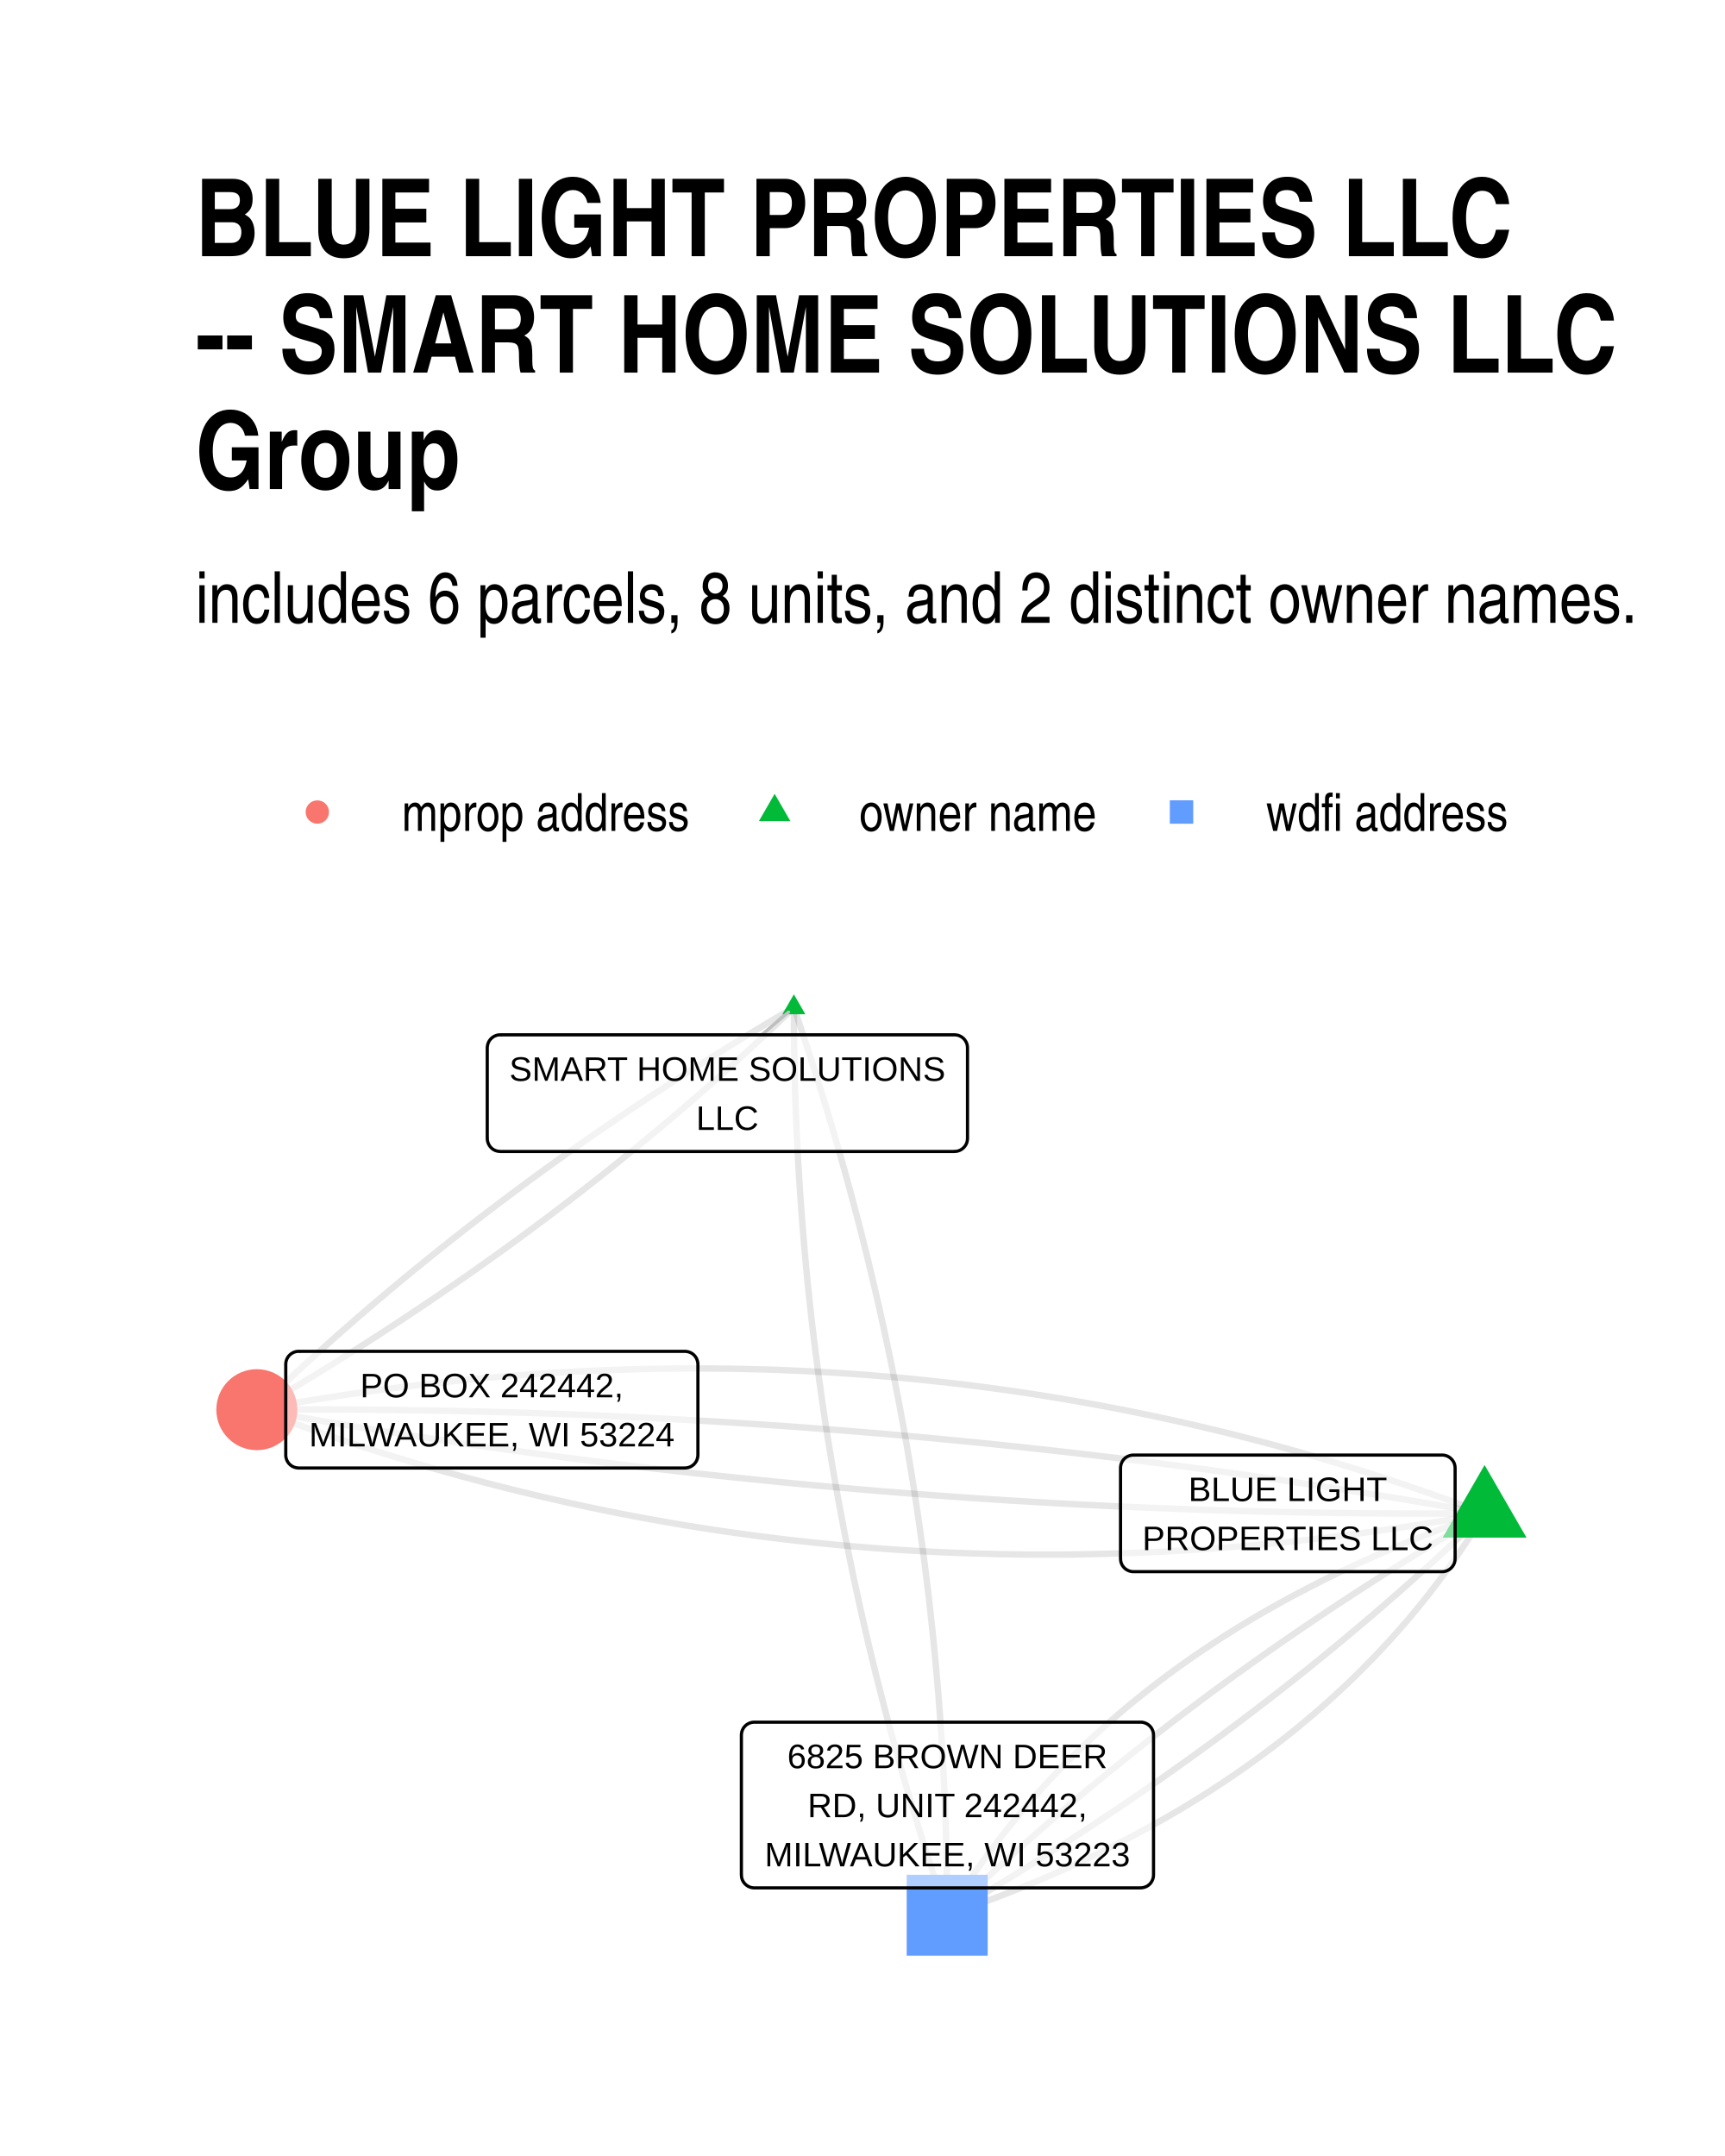
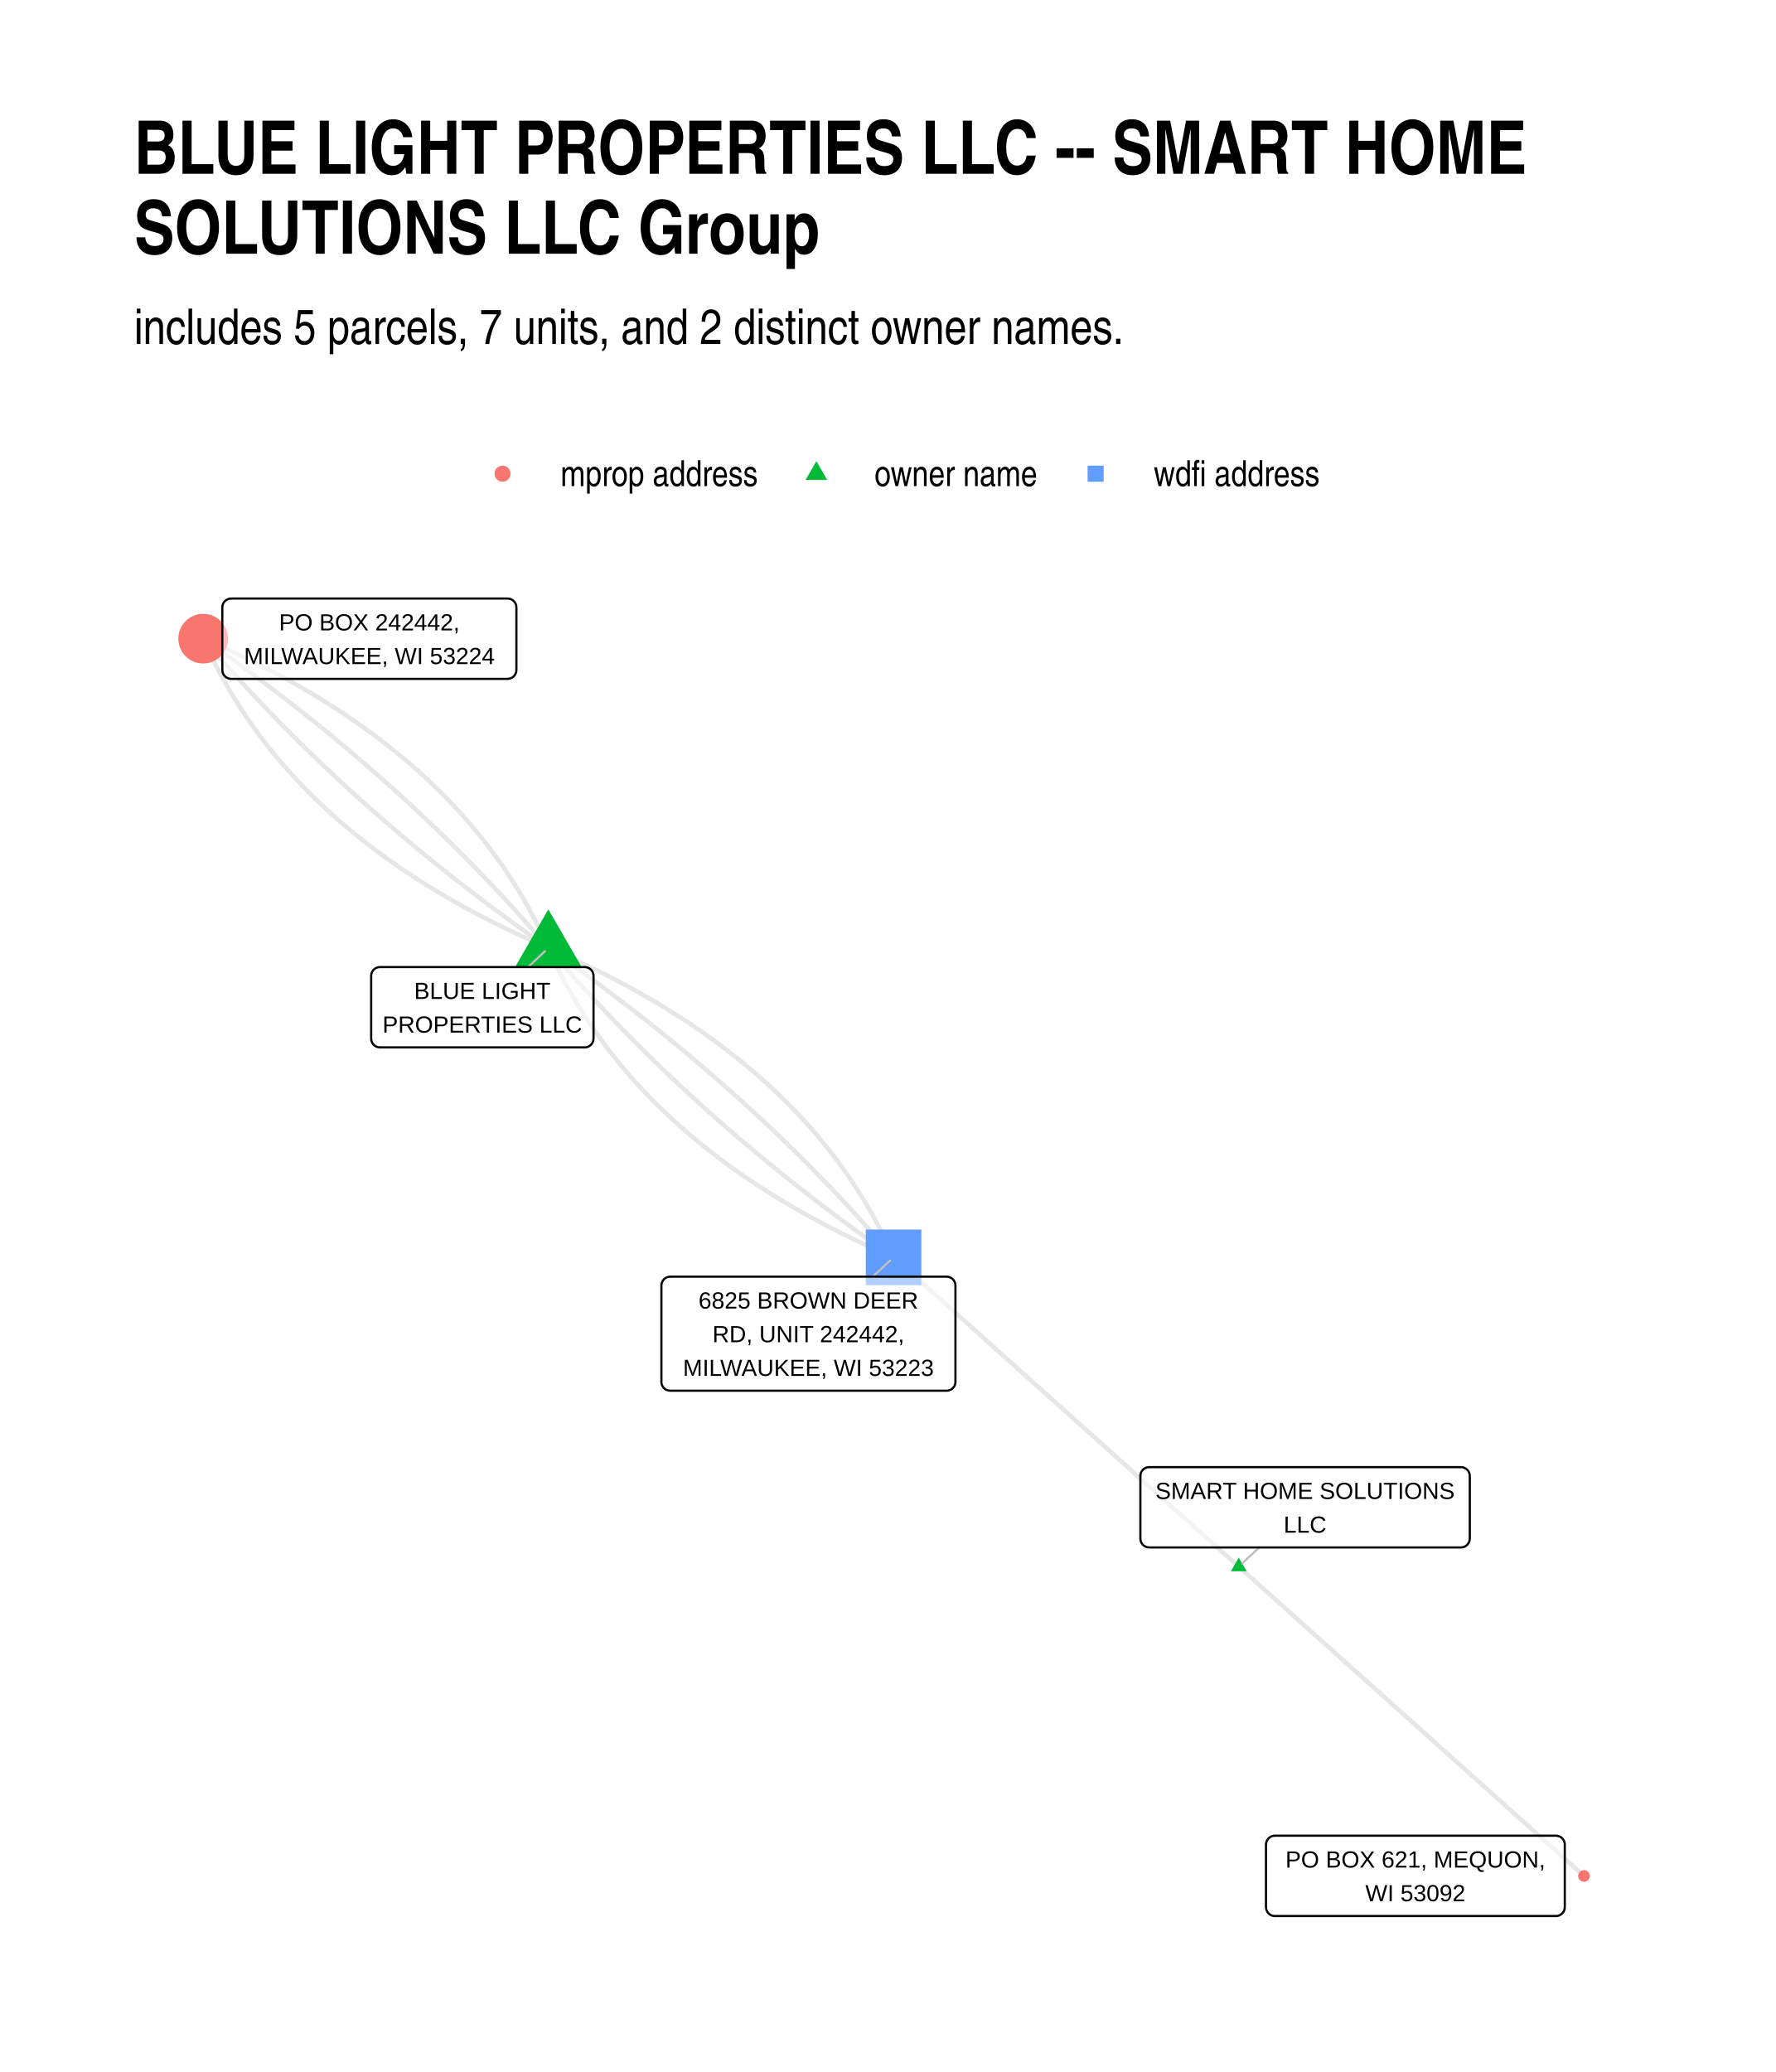
- <svg xmlns="http://www.w3.org/2000/svg" width="384" height="480" class="svglite" viewBox="0 0 288 360">
+ <svg xmlns="http://www.w3.org/2000/svg" width="576" height="672" class="svglite" viewBox="0 0 432 504">
  <defs>
-     <style>.svglite polyline,.svglite polygon,.svglite path,.svglite circle{fill:none;stroke:#000000;stroke-linecap:round;stroke-linejoin:round;stroke-miterlimit:10.00}</style>
+     <style>.svglite line,.svglite polyline,.svglite polygon,.svglite path,.svglite circle{fill:none;stroke:#000000;stroke-linecap:round;stroke-linejoin:round;stroke-miterlimit:10.00}.svglite text{white-space:pre}</style>
  </defs>
  <rect width="100%" height="100%" style="stroke-linecap:round;stroke-linejoin:round;stroke-miterlimit:10.00;stroke:none;fill:#FFFFFF" />
  <defs>
-     <clipPath id="cpMC4wMHwyODguMDB8MC4wMHwzNjAuMDA=">
-       <path d="M0 0h288v360H0z" />
+     <clipPath id="cpMC4wMHw0MzIuMDB8MC4wMHw1MDQuMDA=">
+       <path d="M0 0h432v504H0z" />
    </clipPath>
  </defs>
-   <g clip-path="url(#cpMC4wMHwyODguMDB8MC4wMHwzNjAuMDA=)">
-     <path d="M0 0h288v360H0z" style="stroke-width:1.07;stroke:none;fill:#FFFFFF" />
+   <g clip-path="url(#cpMC4wMHw0MzIuMDB8MC4wMHw1MDQuMDA=)">
+     <path d="M0 0h432v504H0z" style="stroke-width:1.07;stroke:none;fill:#FFFFFF" />
  </g>
  <defs>
-     <clipPath id="cpMzIuNjN8MjU4LjExfDE2MC42NnwzMjcuMzc=">
-       <path d="M32.63 160.66h225.48v166.71H32.63z" />
+     <clipPath id="cpMzIuNjN8NDAyLjExfDE0MC4zMHw0NzEuMzc=">
+       <path d="M32.63 140.3h369.48v331.07H32.63z" />
    </clipPath>
  </defs>
-   <g clip-path="url(#cpMzIuNjN8MjU4LjExfDE2MC42NnwzMjcuMzc=)">
-     <path d="m247.86 252.7-1.98-.75-1.98-.73-1.99-.72-1.99-.71-1.99-.7-1.99-.68-1.99-.68-2-.66-2-.65-2-.64-2-.63-2-.61-2-.61-2.01-.59-2.01-.58-2.01-.57-2.01-.56-2.01-.55-2.02-.53-2.01-.52-2.02-.52-2.02-.5-2.03-.48-2.02-.48-2.03-.47-2.02-.45-2.03-.44-2.03-.43-2.04-.42-2.03-.41-2.04-.39-2.04-.39-2.04-.37-2.04-.36-2.04-.35-2.05-.34-2.04-.32-2.05-.32-2.05-.3-2.06-.29-2.05-.28-2.06-.27-2.06-.26-2.06-.24-2.06-.23-2.06-.22-2.07-.21-2.06-.2-2.07-.19-2.07-.17-2.07-.17-2.08-.15-2.07-.14-2.08-.13-2.08-.11-2.08-.11-2.09-.09-2.08-.09-2.09-.07-2.09-.05-2.09-.05-2.09-.04-2.09-.02-2.1-.01h-2.1l-2.09.01-2.11.02-2.1.03-2.1.05-2.11.06-2.11.06-2.11.09-2.11.09-2.11.1-2.12.12-2.12.12-2.11.14-2.13.15-2.12.16-2.12.18-2.13.18-2.13.2-2.13.21-2.13.22-2.13.23-2.14.24-2.13.26-2.14.26-2.14.28-2.14.29-2.15.3-2.14.31-2.15.33-2.15.34-2.15.34-2.15.36-2.16.37-2.15.39-2.16.39m204.98 17.32-1.24.43-1.24.43-1.23.44-1.23.44-1.22.45-1.21.46-1.2.46-1.2.46-1.19.47-1.19.47-1.17.48-1.17.49-1.17.49-1.15.49-1.15.5-1.14.51-1.14.51-1.13.51-1.12.52-1.11.53-1.11.53-1.1.53-1.09.54-1.09.55-1.08.55-1.07.56-1.07.56-1.06.56-1.05.57-1.04.58-1.04.58-1.03.59-1.03.59-1.01.59-1.02.61-1 .6-.99.61-.99.62-.99.62-.97.63-.97.63-.96.64-.96.64-.95.65-.94.65-.93.66-.93.66-.92.67-.91.67-.91.68-.9.68-.89.69-.88.69-.88.7-.87.7-.87.71-.86.72-.85.71-.84.73-.84.73-.83.73-.82.74-.82.74-.81.75-.8.75-.79.76-.79.77-.78.77-.78.77-.77.78-.76.79-.75.79-.75.79-.74.8-.73.8-.73.81-.72.82-.71.82-.7.82-.7.83-.69.84-.69.84-.67.85-.67.85-.67.85-.65.86-.65.87-.65.87-.63.88-.63.88-.62.88-.62.89-.61.9-.6.9-.59.91-.59.91-.58.92-.57.92-.57.92m-25.6-151.55-1.02.6-1.01.59-1.02.6-1.01.6-1.01.6-1.01.61-1 .6-1.01.61-1 .61-.99.61-1 .61-.99.62-.99.61-.99.62-.99.62-.98.62-.99.62-.98.62-.97.63-.98.63-.97.63-.97.63-.97.63-.97.63-.96.64-.96.64-.96.64-.96.64-.95.64-.95.64-.95.65-.95.65-.95.65-.94.65-.94.65-.94.66-.93.65-.94.66-.93.66-.93.66-.92.66-.93.67-.92.66-.92.67-.92.67-.91.67-.91.68-.91.67-.91.68-.91.68-.9.68-.9.68-.9.68-.9.69-.89.68-.89.69-.89.69-.89.69-.88.7-.89.69-.88.7-.88.7-.87.7-.87.7-.87.7-.87.71-.87.7-.86.71-.87.71-.86.71-.85.72-.86.71-.85.72-.85.72-.85.72-.84.72-.85.73-.84.72-.84.73-.83.73-.84.73-.83.73-.83.73-.82.74-.83.74-.82.74-.82.74-.82.74-.82.74-.81.75-.81.75-.81.75-.8.75-.81.75-.8.75-.8.76-.8.76-.79.76-.79.76" style="stroke-width:1.07;stroke:#000000;stroke-opacity:0.10;stroke-linecap:butt" />
-     <path d="m132.54 168.24.01 1.56v1.55l.02 1.55.01 1.56.03 1.55.03 1.55.03 1.55.04 1.55.04 1.56.05 1.55.06 1.55.06 1.54.06 1.55.08 1.55.07 1.55.08 1.55.09 1.54.09 1.55.1 1.55.1 1.54.11 1.55.11 1.54.12 1.54.12 1.55.13 1.54.13 1.54.14 1.54.14 1.55.15 1.54.15 1.54.16 1.54.17 1.54.17 1.54.17 1.53.18 1.54.19 1.54.19 1.54.2 1.53.2 1.54.2 1.54.22 1.53.21 1.54.22 1.53.23 1.53.23 1.54.24 1.53.24 1.53.25 1.53.26 1.54.25 1.53.27 1.53.27 1.53.27 1.53.28 1.52.29 1.53.29 1.53.29 1.53.3 1.53.31 1.52.31 1.53.31 1.52.32 1.53.33 1.52.33 1.53.34 1.52.34 1.52.35 1.53.35 1.52.36 1.52.36 1.52.37 1.52.37 1.52.38 1.52.39 1.52.39 1.52.39 1.52.4 1.52.4 1.51.41 1.52.42 1.52.42 1.51.43 1.52.43 1.51.43 1.52.44 1.51.45 1.51.45 1.52.46 1.51.46 1.51.47 1.51.47 1.51.48 1.51.48 1.51.49 1.51.49 1.51.5 1.51.51 1.51.51 1.51.51 1.5" style="stroke-width:1.07;stroke:#000000;stroke-opacity:0.10;stroke-linecap:butt" />
-     <path d="m247.86 252.7-2.04-.37-2.04-.36-2.04-.35-2.05-.36-2.04-.35-2.04-.34-2.05-.34-2.04-.34-2.05-.33-2.05-.33-2.04-.33-2.05-.32-2.05-.32-2.05-.31-2.05-.31-2.05-.31-2.05-.3-2.05-.3-2.05-.3-2.06-.29-2.05-.29-2.05-.28-2.06-.28-2.05-.27-2.06-.28-2.06-.26-2.05-.27-2.06-.26-2.06-.25-2.06-.26-2.06-.24-2.06-.25-2.06-.24-2.06-.24-2.06-.23-2.06-.23-2.06-.22-2.07-.23-2.06-.21-2.07-.22-2.06-.21-2.07-.2-2.06-.2-2.07-.2-2.07-.2-2.07-.19-2.06-.18-2.07-.19-2.07-.18-2.07-.17-2.08-.17-2.07-.17-2.07-.16-2.07-.16-2.08-.16-2.07-.15-2.08-.15-2.07-.14-2.08-.14-2.07-.14-2.08-.13-2.08-.13-2.08-.12-2.07-.12-2.08-.12-2.08-.11-2.09-.11-2.08-.11-2.08-.1-2.08-.1-2.08-.09-2.09-.09-2.08-.09-2.09-.08-2.08-.08-2.09-.07-2.09-.07-2.08-.07-2.09-.06-2.09-.06-2.09-.05-2.09-.05-2.09-.05-2.09-.05-2.09-.03-2.09-.04-2.09-.03-2.1-.03-2.09-.02-2.1-.02-2.09-.02-2.1-.01-2.09-.01-2.1-.01h-2.1l-2.1.01h-2.09l-2.1.01-2.1.02m204.98 17.32-1.02.59-1.01.6-1.02.6-1.01.6-1.01.6-1.01.6-1.01.61-1 .6-1 .61-1 .61-1 .61-.99.62-.99.61-.99.62-.99.62-.98.62-.99.62-.98.62-.97.63-.98.62-.97.63-.97.63-.97.64-.97.63-.96.63-.96.64-.96.64-.96.64-.96.64-.95.65-.95.64-.95.65-.94.65-.95.65-.94.65-.94.66-.93.65-.94.66-.93.66-.93.66-.92.66-.93.67-.92.66-.92.67-.92.67-.91.67-.92.67-.91.68-.91.67-.9.68-.91.68-.9.68-.9.68-.9.69-.89.68-.89.69-.89.69-.89.69-.89.7-.88.69-.88.7-.88.69-.87.7-.88.71-.87.7-.87.7-.87.71-.86.71-.86.71-.86.71-.86.71-.86.72-.85.72-.85.71-.85.72-.85.73-.84.72-.84.72-.84.73-.84.73-.83.73-.83.73-.83.74-.83.73-.83.74-.82.74-.82.74-.82.74-.82.74-.81.75-.81.75-.81.74-.81.76-.8.75-.8.75-.8.76-.8.75-.8.76-.79.76" style="stroke-width:1.07;stroke:#000000;stroke-opacity:0.10;stroke-linecap:butt" />
-     <path d="m247.86 252.7-2.1.01-2.1.01-2.09.01h-6.3l-2.09-.01-2.1-.01-2.09-.02-2.1-.02-2.09-.02-2.1-.03-2.09-.03-2.09-.04-2.09-.04-2.09-.04-2.09-.05-2.09-.05-2.09-.05-2.09-.06-2.09-.07-2.09-.06-2.08-.07-2.09-.08-2.08-.08-2.09-.08-2.08-.08-2.09-.09-2.08-.1-2.08-.09-2.08-.11-2.08-.1-2.09-.11-2.08-.11-2.08-.12-2.07-.12-2.08-.13-2.08-.12-2.08-.14-2.07-.13-2.08-.14-2.08-.15-2.07-.14-2.07-.16-2.08-.15-2.07-.16-2.07-.16-2.07-.17-2.08-.17-2.07-.18-2.07-.18-2.07-.18-2.06-.19-2.07-.19-2.07-.19-2.07-.2-2.06-.2-2.07-.21-2.06-.21-2.07-.21-2.06-.22-2.07-.22-2.06-.22-2.06-.23-2.06-.24-2.06-.23-2.06-.24-2.06-.25-2.06-.25-2.06-.25-2.06-.26-2.06-.26-2.05-.26-2.06-.27-2.06-.27-2.05-.27-2.06-.28-2.05-.29-2.05-.28-2.06-.3-2.05-.29-2.05-.3-2.05-.3-2.05-.31-2.05-.31-2.05-.31-2.05-.32-2.05-.32-2.04-.33-2.05-.33-2.05-.33-2.04-.34-2.05-.34-2.04-.35-2.04-.35-2.05-.35-2.04-.36-2.04-.36-2.04-.36m204.98 17.32-.79.76-.8.76-.79.75-.8.76-.81.75-.8.76-.81.75-.81.75-.81.74-.81.75-.82.74-.82.75-.82.74-.82.73-.82.74-.83.74-.83.73-.83.73-.84.73-.84.73-.84.73-.84.72-.84.73-.85.72-.85.72-.85.72-.85.71-.86.72-.85.71-.86.71-.87.71-.86.71-.87.71-.87.7-.87.71-.87.7-.88.7-.88.7-.88.69-.88.7-.89.69-.88.69-.89.69-.9.69-.89.68-.9.69-.9.68-.9.68-.9.68-.91.68-.91.68-.91.67-.91.67-.92.67-.92.67-.92.67-.92.67-.92.66-.93.66-.93.66-.93.66-.93.66-.94.66-.94.65-.94.65-.94.65-.95.65-.95.65-.95.65-.95.64-.96.64-.95.64-.96.64-.96.64-.97.63-.96.64-.97.63-.97.63-.98.63-.97.63-.98.62-.98.62-.98.63-.99.62-.99.61-.99.62-.99.62-.99.61-1 .61-1 .61-1 .61-1 .61-1.01.6-1 .6-1.01.61-1.02.6-1.01.59-1.02.6-1.02.59" style="stroke-width:1.07;stroke:#000000;stroke-opacity:0.10;stroke-linecap:butt" />
-     <path d="m247.86 252.7-2.16.39-2.15.38-2.16.38-2.15.35-2.15.35-2.15.34-2.15.32-2.14.32-2.15.3-2.14.29-2.14.27-2.14.27-2.14.25-2.13.25-2.13.23-2.13.22-2.13.21-2.13.19-2.13.19-2.12.17-2.13.16-2.12.15-2.11.14-2.12.13-2.12.12-2.11.1-2.11.09-2.11.08-2.11.07-2.11.06-2.1.04-2.1.04-2.11.02-2.09.01h-2.1l-2.1-.01-2.09-.03-2.09-.03-2.09-.05-2.09-.06-2.09-.07-2.08-.08-2.09-.09-2.08-.11-2.08-.12-2.08-.12-2.07-.14-2.08-.16-2.07-.16-2.07-.17-2.07-.19-2.06-.2-2.07-.21-2.06-.22-2.06-.23-2.06-.25-2.06-.25-2.06-.27-2.05-.28-2.06-.29-2.05-.3-2.05-.32-2.04-.32-2.05-.34-2.04-.35-2.04-.36-2.04-.37-2.04-.39-2.04-.39-2.03-.41-2.04-.42-2.03-.43-2.03-.44-2.02-.46-2.03-.46-2.02-.48-2.03-.49-2.02-.5-2.02-.51-2.01-.52-2.02-.54-2.01-.54-2.01-.56-2.01-.57-2.01-.58-2.01-.6-2-.6-2-.62-2-.62-2-.64-2-.65-2-.67-1.99-.67-1.99-.69-1.99-.69-1.99-.71-1.99-.72-1.98-.74-1.98-.74m204.98 17.32-.56.92-.58.93-.58.91-.58.91-.6.91-.6.9-.61.9-.61.89-.62.89-.63.88-.64.87-.64.87-.65.87-.66.86-.66.86-.67.85-.68.84-.68.84-.7.84-.69.83-.71.82-.71.82-.72.82-.73.81-.73.8-.74.8-.75.8-.75.79-.76.78-.77.78-.77.77-.78.77-.79.77-.8.76-.8.75-.81.75-.81.74-.83.74-.83.74-.83.73-.85.72-.85.72-.86.71-.86.71-.87.7-.88.7-.89.69-.89.69-.9.68-.9.68-.92.67-.92.67-.93.66-.93.66-.94.65-.95.65-.95.64-.96.64-.97.63-.98.63-.98.62-.99.62-1 .61-1 .61-1.01.6-1.02.59-1.02.6-1.03.58-1.04.58-1.05.58-1.05.57-1.06.57-1.06.56-1.08.55-1.08.55-1.08.55-1.1.54-1.1.53-1.1.54-1.12.52-1.12.52-1.13.52-1.13.51-1.15.5-1.14.5-1.16.5-1.16.48-1.17.49-1.18.48-1.18.47-1.19.47-1.2.47-1.21.46-1.21.45-1.22.45-1.22.44-1.23.44-1.24.44-1.25.42m-25.6-151.55-.79.76-.79.76-.8.76-.8.76-.8.75-.81.75-.8.75-.81.75-.81.75-.82.75-.81.74-.82.74-.82.74-.82.74-.83.74-.82.74-.83.73-.83.73-.84.73-.83.73-.84.73-.84.73-.85.72-.84.72-.85.72-.85.72-.85.72-.86.71-.86.72-.85.71-.87.71-.86.71-.87.7-.87.71-.87.7-.87.71-.88.7-.87.69-.88.7-.89.7-.88.69-.89.69-.89.69-.89.69-.89.69-.9.68-.9.68-.9.69-.9.68-.91.67-.91.68-.91.68-.91.67-.92.67-.91.67-.92.67-.92.66-.93.67-.92.66-.93.66-.93.66-.94.66-.93.66-.94.65-.94.65-.95.65-.94.65-.95.65-.95.65-.95.64-.95.64-.96.64-.96.64-.96.64-.96.64-.97.63-.97.63-.97.63-.97.63-.98.63-.97.63-.98.62-.99.62-.98.62-.99.62-.99.62-.99.62-.99.61-1 .61-.99.61-1.01.61-1 .61-1 .6-1.01.61-1.01.6-1.01.6-1.02.6-1.01.59-1.02.6" style="stroke-width:1.07;stroke:#000000;stroke-opacity:0.10;stroke-linecap:butt" />
-     <path d="m132.54 168.24.52 1.51.51 1.51.5 1.5.5 1.51.49 1.51.49 1.51.48 1.51.48 1.51.47 1.51.47 1.52.46 1.51.46 1.51.45 1.51.45 1.52.44 1.51.44 1.51.43 1.52.42 1.51.42 1.52.42 1.52.41 1.51.4 1.52.4 1.52.4 1.52.39 1.52.38 1.51.38 1.52.37 1.52.37 1.53.36 1.52.36 1.52.35 1.52.35 1.52.34 1.53.34 1.52.33 1.52.33 1.53.32 1.52.32 1.53.31 1.53.3 1.52.3 1.53.3 1.53.29 1.52.28 1.53.28 1.53.28 1.53.27 1.53.26 1.53.26 1.53.25 1.53.25 1.53.24 1.54.24 1.53.23 1.53.23 1.54.22 1.53.22 1.54.21 1.53.21 1.54.2 1.53.19 1.54.19 1.54.19 1.53.18 1.54.17 1.54.17 1.54.17 1.54.16 1.54.15 1.54.15 1.54.15 1.54.13 1.54.14 1.55.13 1.54.12 1.54.12 1.55.11 1.54.1 1.55.11 1.54.09 1.55.1 1.54.08 1.55.08 1.55.08 1.55.07 1.54.06 1.55.06 1.55.06 1.55.05 1.55.04 1.55.04 1.55.04 1.55.03 1.56.02 1.55.02 1.55.01 1.56.01 1.55v1.55" style="stroke-width:1.07;stroke:#000000;stroke-opacity:0.10;stroke-linecap:butt" />
-     <path d="m247.86 244.62 7 12.12h-13.99zm-115.32-78.59 1.92 3.32h-3.83z" style="stroke-width:0.71;stroke:none;fill:#00BA38" />
-     <circle cx="42.88" cy="235.38" r="6.76" style="stroke-width:0.71;stroke:none;fill:#F8766D" />
-     <path d="M151.38 326.55h13.52v-13.51h-13.52z" style="stroke-width:0.71;stroke:none;fill:#619CFF" />
-     <path d="m127.16 172.79 4.5-3.8" style="fill:none;stroke-linecap:round;stroke-linejoin:round;stroke-miterlimit:10.00;stroke-width:0.53;stroke:#BFBFBF" />
-     <path d="M189.24 262.43h51.54-.09l.35-.01.34-.07.32-.13.3-.17.27-.22.23-.26.19-.29.14-.32.08-.34.03-.35h0v-15.15h0l-.03-.35-.08-.34-.14-.32-.19-.29-.23-.26-.27-.22-.3-.18-.32-.12-.34-.07-.26-.01h-51.54l.26.01-.35-.01-.34.04-.34.1-.31.14-.29.2-.25.24-.21.28-.16.31-.11.33-.05.34-.01.18v15.15l.01-.17v.35l.05.34.11.33.16.31.21.27.25.25.29.19.31.15.34.1.34.04z" style="stroke-width:0.53;fill:#FFFFFF;fill-opacity:0.50" />
-     <text x="215.01" y="250.64" lengthAdjust="spacingAndGlyphs" style="font-size:5.69px;font-family:Arial" text-anchor="middle" textLength="33.17">BLUE LIGHT</text>
-     <text x="215.01" y="258.83" lengthAdjust="spacingAndGlyphs" style="font-size:5.69px;font-family:Arial" text-anchor="middle" textLength="48.66">PROPERTIES LLC</text>
-     <path d="M83.51 192.27h75.86l-.09-.01.35-.01.34-.07.32-.12.3-.18.27-.22.23-.26.19-.29.14-.32.08-.34.03-.34h0v-15.16h0l-.03-.35-.08-.33-.14-.32-.19-.3-.23-.26-.27-.22-.3-.17-.32-.13-.34-.06-.26-.02H83.51l.27.02-.35-.02-.35.04-.33.1-.32.15-.28.2-.25.24-.21.27-.16.31-.11.33-.06.35-.01.17v15.16l.01-.18v.35l.06.34.11.33.16.31.21.28.25.24.28.2.32.15.33.09.35.04z" style="stroke-width:0.53;fill:#FFFFFF;fill-opacity:0.50" />
-     <text x="121.44" y="180.47" lengthAdjust="spacingAndGlyphs" style="font-size:5.69px;font-family:Arial" text-anchor="middle" textLength="72.97">SMART HOME SOLUTIONS</text>
-     <text x="121.44" y="188.67" lengthAdjust="spacingAndGlyphs" style="font-size:5.69px;font-family:Arial" text-anchor="middle" textLength="10.43">LLC</text>
-     <path d="M49.87 245.12h64.49-.09l.35-.02.34-.07.32-.12.3-.18.27-.21.23-.27.19-.29.13-.32.09-.34.03-.34h0V227.8h0l-.03-.35-.09-.33-.13-.32-.19-.3-.23-.26-.27-.22-.3-.17-.32-.12-.34-.07-.26-.02H49.87l.26.02-.35-.02-.35.04-.33.1-.31.15-.29.2-.25.24-.21.28-.16.3-.11.33-.06.35v15.33-.18.35l.06.34.11.33.16.31.21.28.25.24.29.2.31.15.33.09.35.05z" style="stroke-width:0.53;fill:#FFFFFF;fill-opacity:0.50" />
-     <text x="82.11" y="233.32" lengthAdjust="spacingAndGlyphs" style="font-size:5.69px;font-family:Arial" text-anchor="middle" textLength="43.92">PO BOX 242442,</text>
-     <text x="82.11" y="241.52" lengthAdjust="spacingAndGlyphs" style="font-size:5.69px;font-family:Arial" text-anchor="middle" textLength="61.61">MILWAUKEE, WI 53224</text>
-     <path d="M125.94 315.23h64.49-.09l.35-.02.34-.07.33-.12.3-.17.27-.22.23-.26.18-.3.14-.32.08-.33.03-.35h0v-23.35h0l-.03-.35-.08-.34-.14-.32-.18-.29-.23-.26-.27-.22-.3-.17-.33-.13-.34-.07-.26-.01h-64.49l.26.01-.35-.01-.34.04-.34.1-.31.15-.29.19-.25.25-.21.27-.16.31-.11.33-.05.34-.01.18v23.35l.01-.17v.34l.05.35.11.33.16.3.21.28.25.24.29.2.31.15.34.1.34.04z" style="stroke-width:0.53;fill:#FFFFFF;fill-opacity:0.50" />
-     <text x="158.18" y="295.24" lengthAdjust="spacingAndGlyphs" style="font-size:5.69px;font-family:Arial" text-anchor="middle" textLength="53.39">6825 BROWN DEER</text>
-     <text x="158.18" y="303.43" lengthAdjust="spacingAndGlyphs" style="font-size:5.69px;font-family:Arial" text-anchor="middle" textLength="46.74">RD, UNIT 242442,</text>
-     <text x="158.18" y="311.63" lengthAdjust="spacingAndGlyphs" style="font-size:5.69px;font-family:Arial" text-anchor="middle" textLength="61.61">MILWAUKEE, WI 53223</text>
+   <g clip-path="url(#cpMzIuNjN8NDAyLjExfDE0MC4zMHw0NzEuMzc=)">
+     <path d="m133.39 230.6-.43-.98-.44-.97-.45-.96-.45-.96-.47-.96-.47-.95-.48-.95-.5-.94-.5-.94-.5-.93-.52-.93-.53-.93-.53-.92-.54-.91-.55-.92-.56-.9-.57-.91-.57-.9-.59-.89-.59-.89-.6-.89-.61-.88-.62-.88-.63-.87-.64-.87-.64-.87-.65-.86-.66-.85-.67-.85-.68-.85-.69-.84-.69-.84-.71-.83-.71-.83-.72-.83-.73-.82-.74-.82-.74-.81-.76-.81-.76-.8-.77-.8-.78-.8-.79-.79-.8-.78-.8-.78-.82-.78-.82-.77-.83-.77-.84-.77-.85-.76-.86-.75-.86-.75-.88-.75-.88-.74-.89-.74-.9-.74-.91-.73-.91-.72-.93-.72-.93-.72-.94-.71-.95-.71-.96-.7-.97-.7-.97-.7-.99-.69-.99-.68-1-.68-1.01-.68-1.02-.67-1.03-.67-1.03-.67-1.05-.66-1.05-.65-1.06-.65-1.07-.65-1.08-.64-1.08-.64-1.1-.64-1.1-.63-1.11-.62-1.12-.62-1.13-.62-1.14-.61-1.14-.61-1.16-.6-1.16-.6-1.17-.59-1.18-.59-1.19-.59-1.2-.58-1.2-.58-1.22-.57-1.22-.57-1.23-.57-1.24-.56-1.25-.55-1.25-.55-1.27-.55m83.97 75.25.44.97.44.97.44.96.46.96.47.96.47.95.48.95.5.94.49.94.51.93.52.93.52.93.54.92.54.91.55.92.56.91.57.9.57.9.59.89.59.89.6.89.61.88.62.88.63.87.63.87.65.87.65.86.66.85.67.85.68.85.69.84.69.84.71.84.71.82.72.83.73.82.74.82.74.81.76.81.76.8.77.8.78.8.79.79.8.78.8.78.82.78.82.77.83.77.84.77.85.76.86.75.86.75.87.75.89.74.89.74.9.74.9.73.92.72.93.72.93.72.94.71.95.71.96.7.97.7.97.7.99.69.99.68 1 .68 1.01.68 1.02.67 1.03.67 1.03.67 1.04.66 1.06.65 1.06.65 1.07.65 1.07.64 1.09.64 1.1.64 1.1.63 1.11.62 1.12.62 1.13.62 1.14.61 1.14.61 1.16.6 1.16.6 1.17.59 1.18.59 1.19.59 1.2.58 1.2.58 1.22.57 1.22.57 1.23.57 1.24.56 1.25.55 1.25.55 1.27.55" style="stroke-width:1.07;stroke:#000000;stroke-opacity:0.10;stroke-linecap:butt" />
+     <path d="m133.39 230.6-.7-.84-.72-.83-.71-.82-.72-.83-.72-.83-.72-.82-.73-.82-.73-.82-.73-.82-.74-.82-.73-.82-.74-.81-.75-.82-.74-.81-.75-.81-.75-.81-.76-.81-.76-.8-.76-.81-.76-.8-.77-.8-.77-.8-.77-.8-.77-.8-.78-.8-.78-.79-.78-.8-.79-.79-.79-.79-.79-.79-.79-.78-.8-.79-.8-.79-.8-.78-.81-.78-.81-.78-.81-.78-.81-.78-.82-.77-.82-.78-.82-.77-.83-.77-.83-.77-.83-.77-.83-.77-.84-.76-.84-.77-.84-.76-.85-.76-.84-.76-.85-.76-.86-.76-.86-.75-.85-.76-.87-.75-.86-.75-.87-.75-.87-.75-.88-.75-.87-.74-.88-.75-.88-.74-.89-.74-.89-.74-.89-.74-.89-.74-.9-.73-.9-.74-.9-.73-.9-.73-.91-.73-.91-.73-.91-.72-.92-.73-.92-.72-.92-.73-.93-.72-.92-.72-.93-.71-.94-.72-.93-.72-.94-.71-.94-.71-.95-.71-.95-.71-.95-.71-.95-.71-.96-.7-.95-.7-.97-.71-.96-.7-.97-.7-.97-.69-.97-.7-.98-.69-.97-.7-.99-.69-.98-.69-.99-.69m83.97 75.25.71.83.72.83.71.82.72.83.72.83.72.82.73.82.73.82.73.82.74.82.73.82.74.81.75.82.74.81.75.81.75.81.76.81.76.8.76.81.76.8.77.8.76.8.78.8.77.8.78.8.78.79.78.8.79.79.79.79.79.79.79.79.8.78.8.79.8.78.81.78.81.78.81.78.81.78.82.77.82.78.82.77.83.77.83.77.83.77.83.77.84.77.84.76.84.76.84.76.85.76.85.76.86.76.85.76.86.75.87.75.86.75.87.75.87.75.87.75.88.74.88.75.88.74.89.74.89.74.89.74.89.74.9.73.9.74.9.73.9.73.91.73.91.73.91.72.92.73.92.72.92.73.93.72.92.72.93.71.94.72.93.72.94.71.94.71.95.71.95.71.95.71.95.71.96.7.95.7.97.71.96.7.97.7.97.69.97.7.98.69.97.7.99.69.98.69.99.69" style="stroke-width:1.07;stroke:#000000;stroke-opacity:0.10;stroke-linecap:butt" />
+     <path d="m133.39 230.6-.98-.69-.99-.69-.98-.7-.98-.69-.97-.69-.98-.7-.97-.7-.96-.7-.97-.7-.96-.7-.96-.7-.95-.71-.96-.7-.95-.71-.94-.71-.95-.71-.94-.71-.94-.72-.94-.71-.93-.72-.93-.72-.93-.72-.92-.72-.92-.72-.92-.72-.92-.73-.91-.73-.91-.72-.91-.73-.9-.73-.91-.74-.9-.73-.89-.74-.9-.73-.89-.74-.88-.74-.89-.74-.88-.75-.88-.74-.88-.74-.87-.75-.87-.75-.87-.75-.87-.75-.86-.75-.86-.76-.85-.75-.86-.76-.85-.76-.85-.76-.84-.76-.85-.76-.84-.77-.83-.76-.84-.77-.83-.77-.83-.77-.82-.77-.82-.78-.82-.77-.82-.78-.81-.77-.82-.78-.8-.78-.81-.78-.8-.79-.8-.78-.8-.79-.79-.79-.8-.79-.79-.79-.78-.79-.78-.79-.78-.8-.78-.79-.78-.8-.77-.8-.77-.8-.76-.8-.77-.81-.76-.8-.75-.81-.76-.8-.75-.81-.75-.82-.75-.81-.74-.81-.74-.82-.74-.81-.73-.82-.73-.82-.73-.82-.73-.82-.72-.83-.72-.82-.72-.83-.72-.83-.71-.83-.71-.83m83.97 75.25.99.68.99.69.98.7.98.69.97.69.97.7.97.7.97.7.97.7.96.7.96.7.95.71.96.7.95.71.94.71.95.71.94.71.94.72.93.71.94.72.93.72.93.72.92.72.92.72.92.72.92.73.91.73.91.72.91.73.9.74.91.73.9.73.89.74.9.73.89.74.88.74.89.74.88.75.88.74.88.75.87.74.87.75.87.75.87.75.86.75.86.76.85.75.86.76.85.76.85.76.84.76.84.76.84.77.84.76.84.77.83.77.82.77.83.77.82.78.82.77.82.78.81.77.82.78.8.78.81.78.8.79.8.78.8.79.79.79.8.79.78.79.79.79.78.79.78.8.78.79.78.8.77.8.77.8.76.8.77.81.76.8.75.81.76.81.75.8.75.82.74.81.75.81.74.82.74.81.73.82.73.82.73.82.73.82.72.83.72.82.72.83.72.83.71.83.71.83" style="stroke-width:1.07;stroke:#000000;stroke-opacity:0.10;stroke-linecap:butt" />
+     <path d="m133.39 230.6-1.26-.55-1.26-.55-1.24-.56-1.24-.56-1.23-.56-1.23-.57-1.21-.57-1.21-.58-1.19-.58-1.19-.59-1.18-.59-1.17-.59-1.17-.6-1.15-.61-1.15-.6-1.13-.62-1.13-.61-1.12-.62-1.11-.63-1.11-.63-1.09-.63-1.09-.64-1.08-.64-1.06-.65-1.07-.65-1.05-.66-1.04-.66-1.04-.66-1.02-.67-1.02-.67-1.01-.68-1-.68-1-.69-.98-.69-.98-.69-.96-.7-.96-.71-.95-.7-.94-.72-.94-.71-.92-.72-.92-.73-.91-.73-.89-.73-.9-.74-.88-.74-.87-.75-.87-.75-.85-.76-.85-.76-.84-.76-.83-.77-.82-.77-.82-.78-.8-.78-.8-.79-.79-.79-.78-.79-.77-.8-.77-.81-.75-.8-.75-.82-.73-.81-.73-.82-.72-.83-.72-.83-.7-.83-.7-.84-.68-.84-.68-.85-.67-.85-.66-.86-.65-.86-.65-.86-.63-.87-.63-.87-.62-.88-.61-.88-.6-.89-.59-.89-.59-.9-.57-.9-.57-.9-.56-.91-.55-.91-.54-.92-.54-.92-.52-.92-.52-.93-.51-.94-.5-.93-.49-.95-.48-.94-.47-.96-.47-.95-.46-.96-.45-.97-.44-.97-.43-.97m83.97 75.25 1.27.54 1.26.55 1.24.56 1.24.56 1.23.56 1.23.57 1.21.57 1.21.58 1.19.58 1.19.59 1.18.59 1.17.59 1.16.6 1.16.61 1.14.6 1.14.62 1.13.61 1.12.62 1.11.63 1.11.63 1.09.63 1.09.64 1.07.64 1.07.65 1.06.65 1.06.66 1.04.66 1.04.66 1.02.67 1.02.67 1.01.68 1 .68.99.69.99.69.97.69.97.7.96.71.95.7.94.72.94.71.92.72.92.73.9.73.9.73.89.74.89.74.87.75.87.75.85.76.85.76.84.76.83.77.82.77.82.78.8.78.8.79.79.79.78.79.77.8.77.81.75.8.75.82.73.81.73.82.72.83.72.83.7.83.69.84.69.84.68.85.67.85.66.86.65.86.65.86.63.87.63.87.62.88.61.88.6.89.59.89.59.9.57.9.57.9.56.91.55.91.54.92.54.92.52.92.52.93.51.94.5.93.49.95.48.94.47.96.47.95.46.96.45.97.44.97.43.97m83.97 75.24.85.76.85.76.85.76.85.76.84.76.85.76.85.76.85.76.85.76.84.76.85.76.85.76.85.76.85.76.85.76.84.76.85.76.85.76.85.76.85.76.85.76.84.76.85.76.85.76.85.76.85.76.84.76.85.76.85.76.85.76.85.76.85.76.84.76.85.76.85.76.85.76.85.76.85.76.84.76.85.76.85.76.85.76.85.76.84.76.85.76.85.76.85.76.85.76.85.76.84.76.85.76.85.76.85.76.85.76.85.76.84.76.85.76.85.76.85.76.85.76.84.76.85.76.85.76.85.76.85.76.85.76.84.76.85.76.85.76.85.76.85.76.84.76.85.76.85.76.85.76.85.76.85.76.84.76.85.76.85.76.85.76.85.76.85.76.84.76.85.76.85.76.85.76.85.76.84.76.85.76.85.76.85.76.85.76.85.76.84.76.85.76.85.76.85.76.85.76m-83.98-75.24-.85-.76-.84-.76-.85-.76-.85-.76-.85-.76-.85-.76-.85-.76-.84-.76-.85-.76-.85-.76-.85-.76-.85-.76-.84-.76-.85-.76-.85-.76-.85-.76-.85-.76-.85-.76-.84-.76-.85-.76-.85-.76-.85-.76-.85-.76-.85-.76-.84-.76-.85-.76-.85-.76-.85-.76-.85-.76-.84-.76-.85-.76-.85-.76-.85-.76-.85-.76-.85-.76-.84-.76-.85-.76-.85-.76-.85-.76-.85-.76-.85-.76-.84-.76-.85-.76-.85-.76-.85-.76-.85-.76-.84-.76-.85-.76-.85-.76-.85-.76-.85-.76-.85-.76-.84-.76-.85-.76-.85-.76-.85-.76-.85-.76-.85-.76-.84-.76-.85-.76-.85-.76-.85-.76-.85-.76-.84-.76-.85-.76-.85-.76-.85-.76-.85-.76-.85-.76-.84-.76-.85-.76-.85-.76-.85-.76-.85-.76-.85-.76-.84-.76-.85-.76-.85-.76-.85-.76-.85-.76-.84-.76-.85-.76-.85-.76-.85-.76-.85-.76-.85-.76-.84-.76-.85-.76-.85-.76-.85-.76-.85-.76-.85-.76-.84-.76-.85-.76-.85-.76-.85-.76-.85-.76-.84-.76-.85-.76" style="stroke-width:1.07;stroke:#000000;stroke-opacity:0.10;stroke-linecap:butt" />
+     <path d="m133.39 221.2 8.14 14.09h-16.27zm167.95 157.67 1.92 3.32h-3.83z" style="stroke-width:0.71;stroke:none;fill:#00BA38" />
+     <circle cx="49.42" cy="155.35" r="6.04" style="stroke-width:0.71;stroke:none;fill:#F8766D" />
+     <path d="M210.61 312.6h13.51v-13.52h-13.51z" style="stroke-width:0.71;stroke:none;fill:#619CFF" />
+     <circle cx="385.32" cy="456.32" r="1.42" style="stroke-width:0.71;stroke:none;fill:#F8766D" />
+     <path d="m128.47 235.23 4.09-3.85m173.75 145.03-4.14 3.89m-89.89-69.76 4.25-3.92" style="stroke-width:0.53;stroke:#BFBFBF" />
+     <path d="M92.45 254.77h49.77-.09l.35-.01.34-.07.33-.13.3-.17.27-.22.23-.26.18-.29.14-.32.08-.34.03-.35h0v-15.22h0l-.03-.35-.08-.33-.14-.32-.18-.3-.23-.26-.27-.22-.3-.17-.33-.12-.34-.07-.26-.02H92.45l.26.02-.35-.02-.35.04-.33.1-.31.15-.29.2-.25.24-.21.28-.16.3-.11.33-.06.35v15.39-.17.35l.06.34.11.33.16.31.21.27.25.25.29.19.31.15.33.1.35.04z" style="stroke-width:0.53;fill:#FFFFFF;fill-opacity:0.50" />
+     <text x="117.33" y="242.98" lengthAdjust="spacingAndGlyphs" style="font-size:5.69px;font-family:&quot;Liberation Sans&quot;" text-anchor="middle" textLength="33.36">BLUE LIGHT</text>
+     <text x="117.33" y="251.17" lengthAdjust="spacingAndGlyphs" style="font-size:5.69px;font-family:&quot;Liberation Sans&quot;" text-anchor="middle" textLength="46.89">PROPERTIES LLC</text>
+     <path d="M279.57 376.41h75.81l-.09-.01.35-.01.34-.07.32-.12.3-.18.27-.22.23-.26.19-.29.13-.32.09-.34.03-.34h0v-15.22h0l-.03-.35-.09-.34-.13-.32-.19-.29-.23-.26-.27-.22-.3-.18-.32-.12-.34-.07-.26-.01h-75.81l.26.01-.35-.01-.35.04-.33.1-.31.14-.29.2-.25.24-.21.28-.16.31-.11.33-.06.34v15.4-.18.35l.06.34.11.33.16.31.21.28.25.24.29.2.31.15.33.09.35.04z" style="stroke-width:0.53;fill:#FFFFFF;fill-opacity:0.50" />
+     <text x="317.47" y="364.61" lengthAdjust="spacingAndGlyphs" style="font-size:5.69px;font-family:&quot;Liberation Sans&quot;" text-anchor="middle" textLength="72.93">SMART HOME SOLUTIONS</text>
+     <text x="317.47" y="372.81" lengthAdjust="spacingAndGlyphs" style="font-size:5.69px;font-family:&quot;Liberation Sans&quot;" text-anchor="middle" textLength="10.31">LLC</text>
+     <path d="M56.24 165.13h67.22-.09l.35-.02.34-.07.32-.12.31-.17.27-.22.23-.26.18-.3.14-.32.08-.33.03-.35h0v-15.22h0l-.03-.35-.08-.34-.14-.32-.18-.29-.23-.26-.27-.22-.31-.17-.32-.13-.34-.07-.26-.01H56.24l.26.01-.35-.01-.34.04-.34.1-.31.15-.29.2-.25.24-.21.27-.16.31-.11.33-.05.34-.01.18v15.22l.01-.17v.34l.05.35.11.33.16.3.21.28.25.24.29.2.31.15.34.1.34.04z" style="stroke-width:0.53;fill:#FFFFFF;fill-opacity:0.50" />
+     <text x="89.85" y="153.34" lengthAdjust="spacingAndGlyphs" style="font-size:5.69px;font-family:&quot;Liberation Sans&quot;" text-anchor="middle" textLength="46.86">PO BOX 242442,</text>
+     <text x="89.85" y="161.53" lengthAdjust="spacingAndGlyphs" style="font-size:5.69px;font-family:&quot;Liberation Sans&quot;" text-anchor="middle" textLength="64.34">MILWAUKEE, WI 53224</text>
+     <path d="M163.05 338.28h67.21-.08l.34-.02.35-.07.32-.12.3-.17.27-.22.23-.26.19-.3.13-.32.09-.34.02-.34h0V312.7h0l-.02-.34-.09-.34-.13-.32-.19-.3-.23-.26-.27-.22-.3-.17-.32-.12-.35-.07-.26-.02h-67.21l.26.02-.35-.02-.35.05-.33.09-.31.15-.29.2-.25.24-.21.28-.16.31-.11.33-.06.34v23.59-.18.35l.06.35.11.32.16.31.21.28.25.24.29.2.31.15.33.09.35.05z" style="stroke-width:0.53;fill:#FFFFFF;fill-opacity:0.50" />
+     <text x="196.65" y="318.29" lengthAdjust="spacingAndGlyphs" style="font-size:5.69px;font-family:&quot;Liberation Sans&quot;" text-anchor="middle" textLength="55.83">6825 BROWN DEER</text>
+     <text x="196.65" y="326.48" lengthAdjust="spacingAndGlyphs" style="font-size:5.69px;font-family:&quot;Liberation Sans&quot;" text-anchor="middle" textLength="50.86">RD, UNIT 242442,</text>
+     <text x="196.65" y="334.68" lengthAdjust="spacingAndGlyphs" style="font-size:5.69px;font-family:&quot;Liberation Sans&quot;" text-anchor="middle" textLength="64.34">MILWAUKEE, WI 53223</text>
+     <path d="M310.12 466.06h68.37-.08l.34-.01.34-.07.33-.12.3-.18.27-.22.23-.26.19-.29.13-.32.09-.34.02-.35h0v-15.22h0l-.02-.34-.09-.34-.13-.32-.19-.3-.23-.26-.27-.22-.3-.17-.33-.12-.34-.07-.26-.02h-68.37l.26.02-.34-.02-.35.05-.33.09-.32.15-.28.2-.25.24-.21.28-.16.31-.11.33-.06.34-.01.17v15.22l.01-.17v.35l.06.34.11.33.16.31.21.28.25.24.28.19.32.15.33.1.35.04z" style="stroke-width:0.53;fill:#FFFFFF;fill-opacity:0.50" />
+     <text x="344.31" y="454.27" lengthAdjust="spacingAndGlyphs" style="font-size:5.69px;font-family:&quot;Liberation Sans&quot;" text-anchor="middle" textLength="65.49">PO BOX 621, MEQUON,</text>
+     <text x="344.31" y="462.46" lengthAdjust="spacingAndGlyphs" style="font-size:5.69px;font-family:&quot;Liberation Sans&quot;" text-anchor="middle" textLength="27.22">WI 53092</text>
  </g>
-   <g clip-path="url(#cpMC4wMHwyODguMDB8MC4wMHwzNjAuMDA=)">
-     <circle cx="52.98" cy="135.59" r="1.95" style="stroke-width:0.71;stroke:none;fill:#F8766D" />
-     <path d="m129.33 132.55 2.63 4.56h-5.26z" style="stroke-width:0.71;stroke:none;fill:#00BA38" />
-     <path d="M195.31 137.54h3.91v-3.91h-3.91z" style="stroke-width:0.71;stroke:none;fill:#619CFF" />
-     <text x="67.09" y="138.74" lengthAdjust="spacingAndGlyphs" style="font-size:8.80px;font-family:Arial Narrow" textLength="48.12">mprop address</text>
-     <text x="143.45" y="138.74" lengthAdjust="spacingAndGlyphs" style="font-size:8.80px;font-family:Arial Narrow" textLength="39.69">owner name</text>
-     <text x="211.38" y="138.74" lengthAdjust="spacingAndGlyphs" style="font-size:8.80px;font-family:Arial Narrow" textLength="40.5">wdfi address</text>
-     <text x="32.63" y="104" lengthAdjust="spacingAndGlyphs" style="font-size:12.00px;font-family:Arial Narrow" textLength="241.29">includes 6 parcels, 8 units, and 2 distinct owner names.</text>
-     <text x="32.63" y="42.78" lengthAdjust="spacingAndGlyphs" style="font-size:18.00px;font-weight:bold;font-family:Arial Narrow" textLength="220.56">BLUE LIGHT PROPERTIES LLC</text>
-     <text x="32.63" y="62.22" lengthAdjust="spacingAndGlyphs" style="font-size:18.00px;font-weight:bold;font-family:Arial Narrow" textLength="237.77">-- SMART HOME SOLUTIONS LLC</text>
-     <text x="32.63" y="81.66" lengthAdjust="spacingAndGlyphs" style="font-size:18.00px;font-weight:bold;font-family:Arial Narrow" textLength="44.27">Group</text>
+   <g clip-path="url(#cpMC4wMHw0MzIuMDB8MC4wMHw1MDQuMDA=)">
+     <circle cx="122.24" cy="115.22" r="1.95" style="stroke-width:0.71;stroke:none;fill:#F8766D" />
+     <path d="m198.59 112.18 2.63 4.56h-5.26z" style="stroke-width:0.71;stroke:none;fill:#00BA38" />
+     <path d="M264.57 117.18h3.91v-3.91h-3.91z" style="stroke-width:0.71;stroke:none;fill:#619CFF" />
+     <text x="136.36" y="118.25" lengthAdjust="spacingAndGlyphs" style="font-size:8.80px;font-family:&quot;Liberation Sans Narrow&quot;" textLength="48.12">mprop address</text>
+     <text x="212.71" y="118.25" lengthAdjust="spacingAndGlyphs" style="font-size:8.80px;font-family:&quot;Liberation Sans Narrow&quot;" textLength="39.69">owner name</text>
+     <text x="280.64" y="118.25" lengthAdjust="spacingAndGlyphs" style="font-size:8.80px;font-family:&quot;Liberation Sans Narrow&quot;" textLength="40.5">wdfi address</text>
+     <text x="32.63" y="83.67" lengthAdjust="spacingAndGlyphs" style="font-size:12.00px;font-family:&quot;Liberation Sans Narrow&quot;" textLength="241.29">includes 5 parcels, 7 units, and 2 distinct owner names.</text>
+     <text x="32.63" y="42.27" lengthAdjust="spacingAndGlyphs" style="font-size:18.00px;font-weight:bold;font-family:&quot;Liberation Sans Narrow&quot;" textLength="339.44">BLUE LIGHT PROPERTIES LLC -- SMART HOME</text>
+     <text x="32.63" y="61.71" lengthAdjust="spacingAndGlyphs" style="font-size:18.00px;font-weight:bold;font-family:&quot;Liberation Sans Narrow&quot;" textLength="167.26">SOLUTIONS LLC Group</text>
  </g>
</svg>
